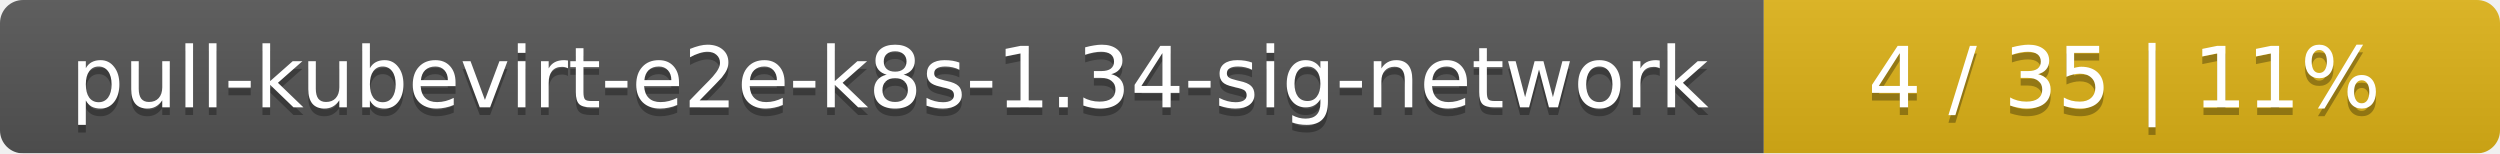
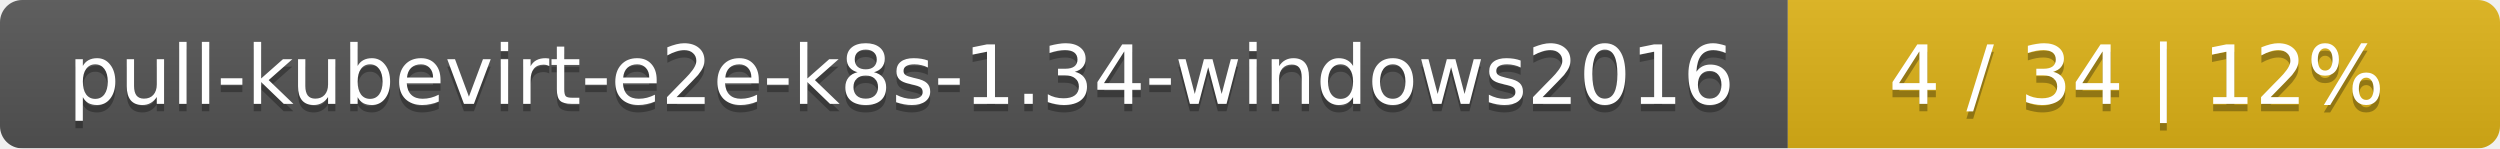
- <svg xmlns="http://www.w3.org/2000/svg" width="326" height="20">
+ <svg xmlns="http://www.w3.org/2000/svg" width="337" height="20">
  <linearGradient id="smooth" x2="0" y2="100%">
    <stop offset="0" stop-color="#bbb" stop-opacity=".1" />
    <stop offset="1" stop-opacity=".1" />
  </linearGradient>
  <mask id="round">
-     <rect width="326" height="20" rx="3" fill="#fff" />
+     <rect width="337" height="20" rx="3" fill="#fff" />
  </mask>
  <g mask="url(#round)">
-     <rect width="230" height="20" fill="#555" />
-     <rect x="230" width="96" height="20" fill="#dfb317" />
-     <rect width="326" height="20" fill="url(#smooth)" />
+     <rect width="241" height="20" fill="#555" />
+     <rect x="241" width="96" height="20" fill="#dfb317" />
+     <rect width="337" height="20" fill="url(#smooth)" />
  </g>
  <g fill="#fff" text-anchor="middle" font-family="DejaVu Sans,Verdana,Geneva,sans-serif" font-size="11">
-     <text x="116" y="15" fill="#010101" fill-opacity=".3">pull-kubevirt-e2e-k8s-1.34-sig-network</text>
-     <text x="116" y="14">pull-kubevirt-e2e-k8s-1.34-sig-network</text>
-     <text x="277" y="15" fill="#010101" fill-opacity=".3">4 / 35    |    11%</text>
-     <text x="277" y="14">4 / 35    |    11%</text>
+     <text x="121.5" y="15" fill="#010101" fill-opacity=".3">pull-kubevirt-e2e-k8s-1.34-windows2016</text>
+     <text x="121.5" y="14">pull-kubevirt-e2e-k8s-1.34-windows2016</text>
+     <text x="288" y="15" fill="#010101" fill-opacity=".3">4 / 34    |    12%</text>
+     <text x="288" y="14">4 / 34    |    12%</text>
  </g>
</svg>
